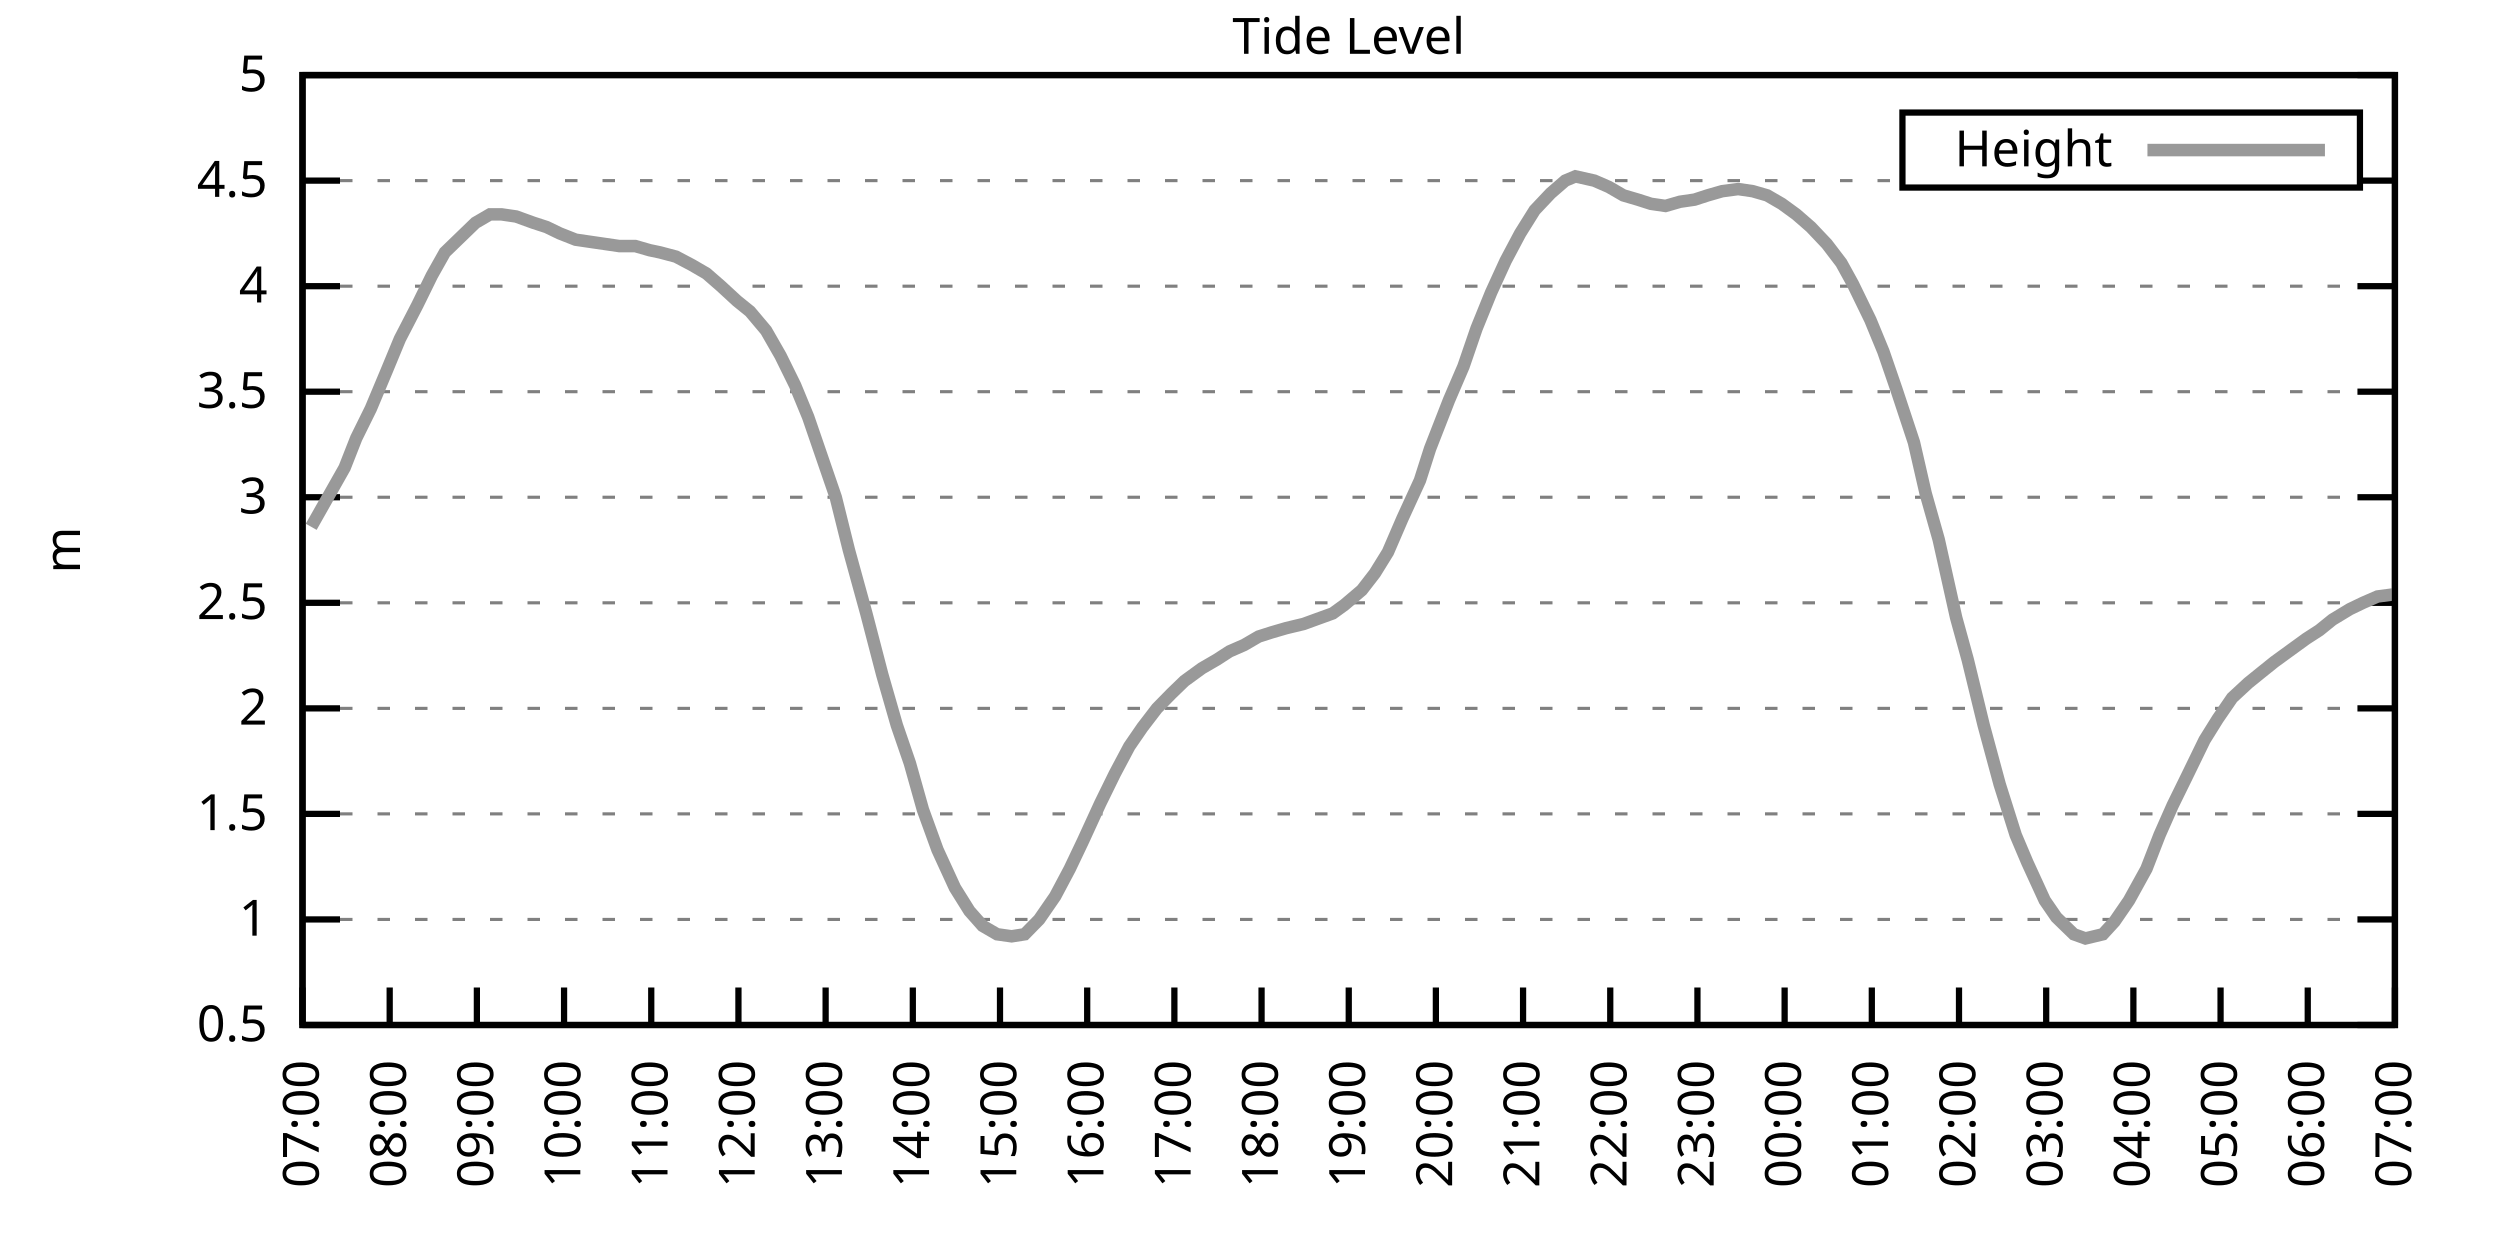
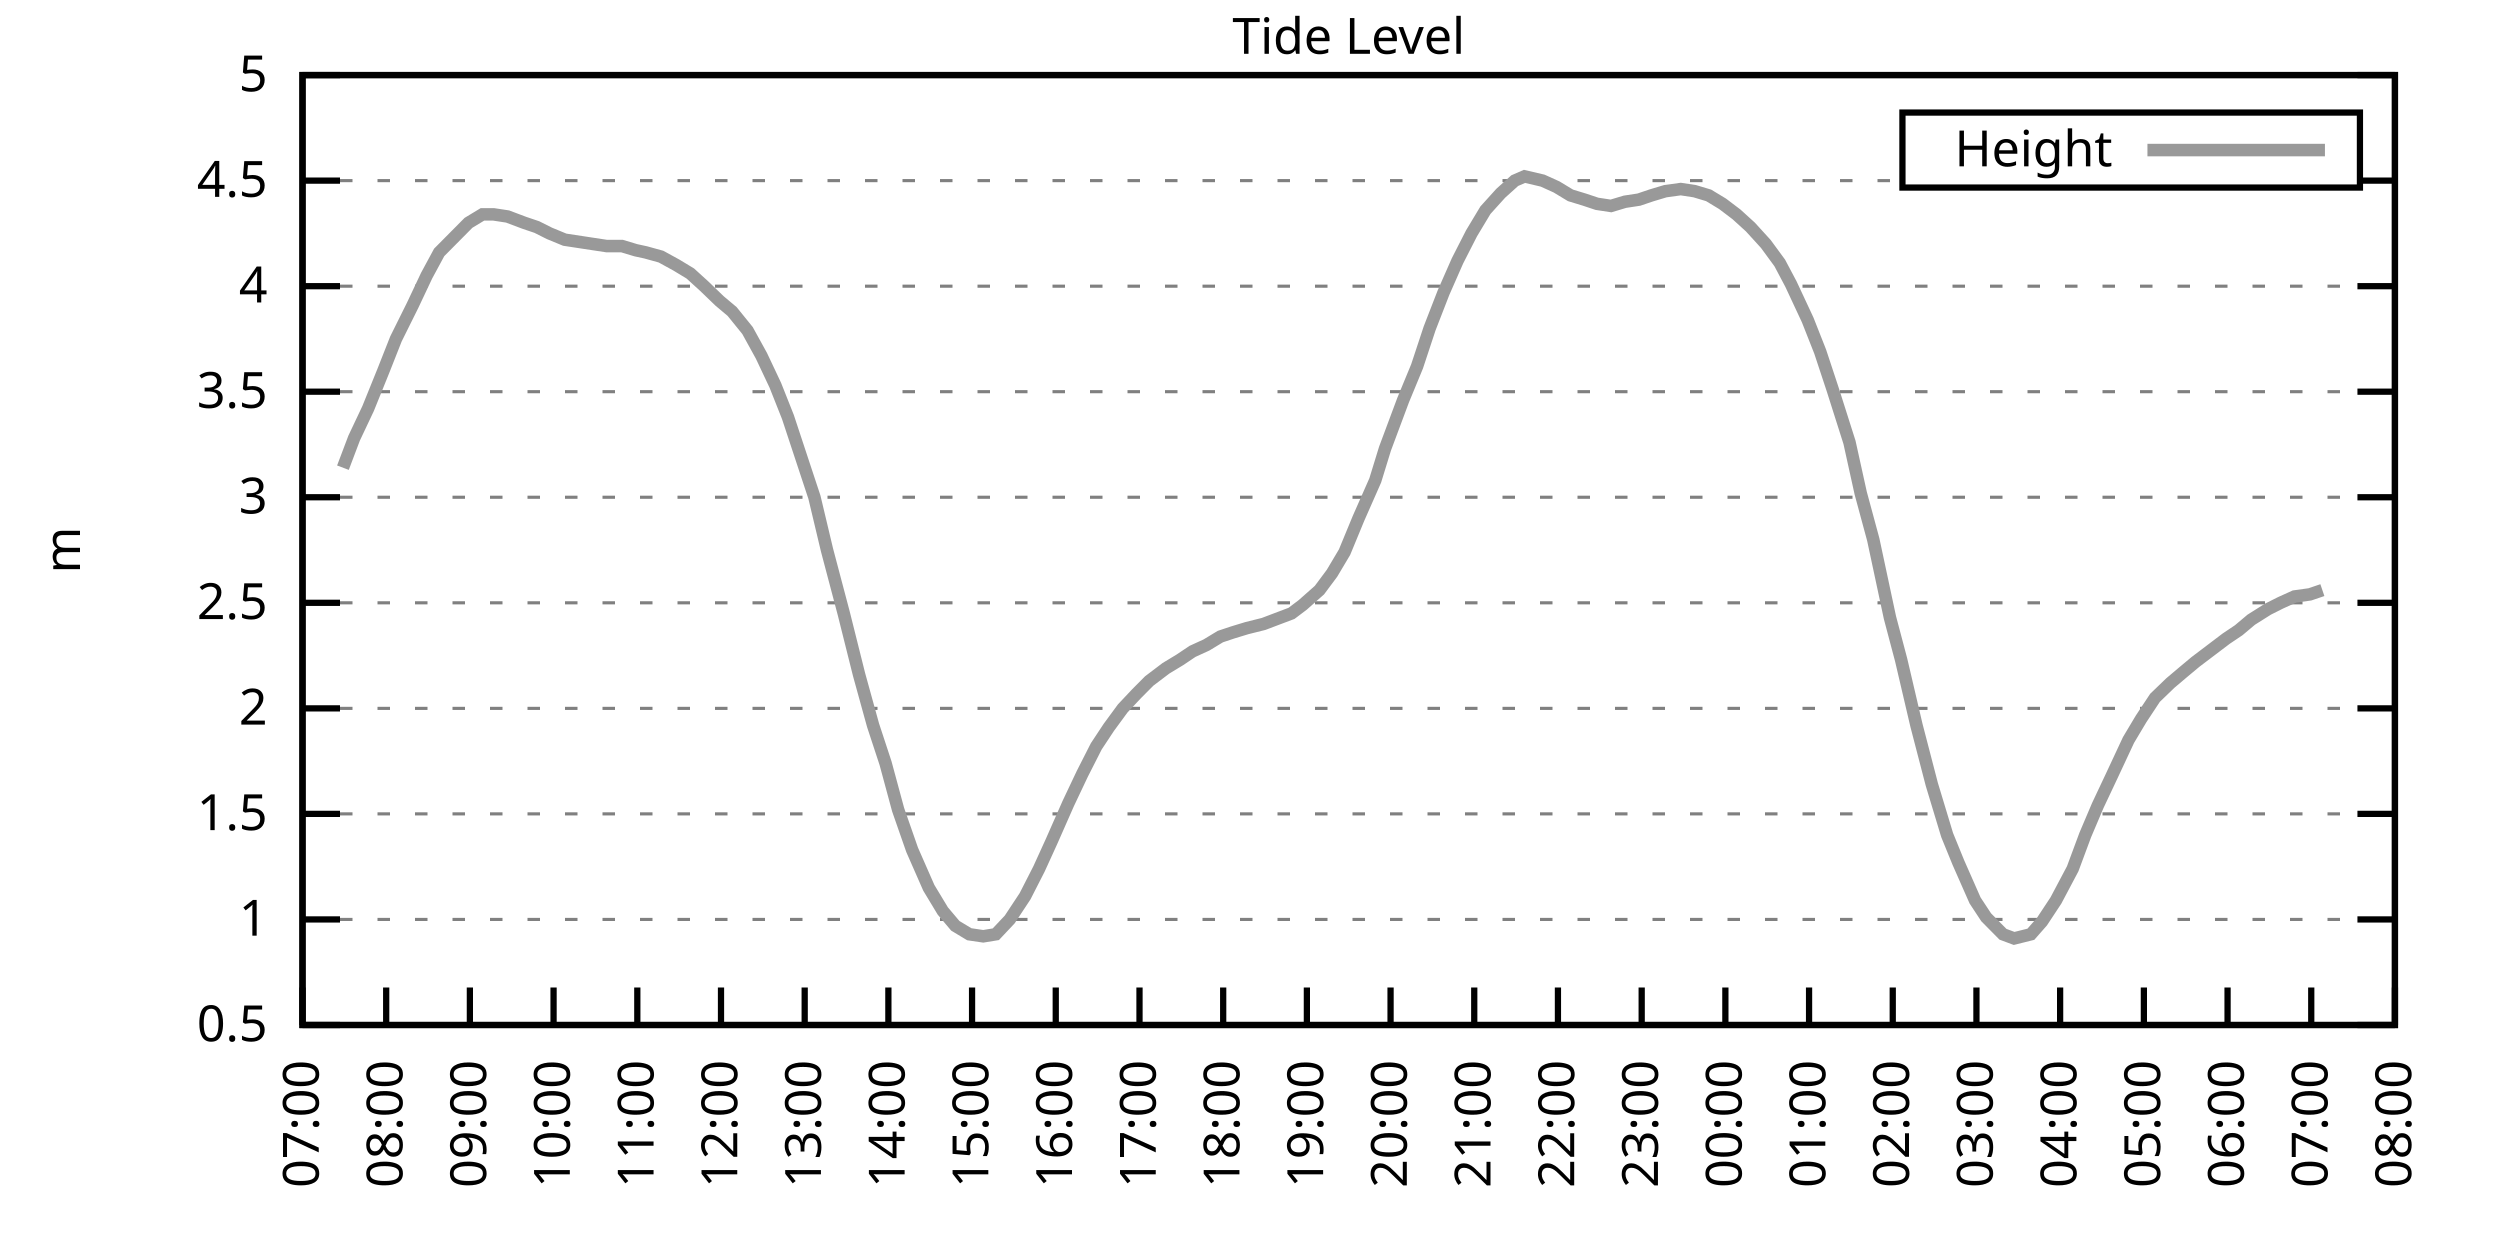
<svg xmlns="http://www.w3.org/2000/svg" xmlns:xlink="http://www.w3.org/1999/xlink" width="400" height="200" viewBox="0 0 400 200">
  <g id="gnuplot_canvas">
    <rect x="0" y="0" width="400" height="200" fill="none" />
    <defs>
      <circle id="gpDot" r="0.5" stroke-width="0.5" stroke="currentColor" />
      <path id="gpPt0" stroke-width="0.333" stroke="currentColor" d="M-1,0 h2 M0,-1 v2" />
      <path id="gpPt1" stroke-width="0.333" stroke="currentColor" d="M-1,-1 L1,1 M1,-1 L-1,1" />
      <path id="gpPt2" stroke-width="0.333" stroke="currentColor" d="M-1,0 L1,0 M0,-1 L0,1 M-1,-1 L1,1 M-1,1 L1,-1" />
      <rect id="gpPt3" stroke-width="0.333" stroke="currentColor" x="-1" y="-1" width="2" height="2" />
      <rect id="gpPt4" stroke-width="0.333" stroke="currentColor" fill="currentColor" x="-1" y="-1" width="2" height="2" />
      <circle id="gpPt5" stroke-width="0.333" stroke="currentColor" cx="0" cy="0" r="1" />
      <use xlink:href="#gpPt5" id="gpPt6" fill="currentColor" stroke="none" />
      <path id="gpPt7" stroke-width="0.333" stroke="currentColor" d="M0,-1.33 L-1.33,0.67 L1.33,0.67 z" />
      <use xlink:href="#gpPt7" id="gpPt8" fill="currentColor" stroke="none" />
      <use xlink:href="#gpPt7" id="gpPt9" stroke="currentColor" transform="rotate(180)" />
      <use xlink:href="#gpPt9" id="gpPt10" fill="currentColor" stroke="none" />
      <use xlink:href="#gpPt3" id="gpPt11" stroke="currentColor" transform="rotate(45)" />
      <use xlink:href="#gpPt11" id="gpPt12" fill="currentColor" stroke="none" />
      <path id="gpPt13" stroke-width="0.333" stroke="currentColor" d="M0,1.330 L1.265,0.411 L0.782,-1.067 L-0.782,-1.076 L-1.265,0.411 z" />
      <use xlink:href="#gpPt13" id="gpPt14" fill="currentColor" stroke="none" />
      <filter id="textbox" filterUnits="objectBoundingBox" x="0" y="0" height="1" width="1">
        <feFlood flood-color="white" flood-opacity="1" result="bgnd" />
        <feComposite in="SourceGraphic" in2="bgnd" operator="atop" />
      </filter>
      <filter id="greybox" filterUnits="objectBoundingBox" x="0" y="0" height="1" width="1">
        <feFlood flood-color="lightgrey" flood-opacity="1" result="grey" />
        <feComposite in="SourceGraphic" in2="grey" operator="atop" />
      </filter>
    </defs>
    <g fill="none" color="white" stroke="currentColor" stroke-width="1.00" stroke-linecap="butt" stroke-linejoin="miter">
</g>
    <g fill="none" color="black" stroke="currentColor" stroke-width="1.00" stroke-linecap="butt" stroke-linejoin="miter">
      <g stroke="none" shape-rendering="crispEdges">
        <polygon fill="rgb(255, 255, 255)" points="48.40,164.00 383.18,164.00 383.18,12.02 48.40,12.02 " />
      </g>
    </g>
    <g fill="none" color="black" stroke="currentColor" stroke-width="1.00" stroke-linecap="butt" stroke-linejoin="miter">
</g>
    <g fill="none" color="black" stroke="black" stroke-width="0.50" stroke-linecap="butt" stroke-linejoin="miter">
</g>
    <g fill="none" color="gray" stroke="currentColor" stroke-width="0.50" stroke-linecap="butt" stroke-linejoin="miter">
      <path stroke="gray" stroke-dasharray="2,4" class="gridline" d="M48.40,164.00 L383.19,164.00  " />
    </g>
    <g fill="none" color="gray" stroke="gray" stroke-width="1.00" stroke-linecap="butt" stroke-linejoin="miter">
</g>
    <g fill="none" color="black" stroke="currentColor" stroke-width="1.00" stroke-linecap="butt" stroke-linejoin="miter">
      <path stroke="black" d="M48.40,164.00 L54.40,164.00 M383.19,164.00 L377.19,164.00  " />
      <g transform="translate(42.80,166.60)" stroke="none" fill="black" font-family="Sans" font-size="8.00" text-anchor="end">
        <text>
          <tspan font-family="Sans"> 0.5</tspan>
        </text>
      </g>
    </g>
    <g fill="none" color="black" stroke="currentColor" stroke-width="1.00" stroke-linecap="butt" stroke-linejoin="miter">
</g>
    <g fill="none" color="black" stroke="black" stroke-width="0.50" stroke-linecap="butt" stroke-linejoin="miter">
</g>
    <g fill="none" color="gray" stroke="currentColor" stroke-width="0.50" stroke-linecap="butt" stroke-linejoin="miter">
      <path stroke="gray" stroke-dasharray="2,4" class="gridline" d="M48.40,147.11 L383.19,147.11  " />
    </g>
    <g fill="none" color="gray" stroke="gray" stroke-width="1.00" stroke-linecap="butt" stroke-linejoin="miter">
</g>
    <g fill="none" color="black" stroke="currentColor" stroke-width="1.00" stroke-linecap="butt" stroke-linejoin="miter">
      <path stroke="black" d="M48.40,147.11 L54.40,147.11 M383.19,147.11 L377.19,147.11  " />
      <g transform="translate(42.80,149.71)" stroke="none" fill="black" font-family="Sans" font-size="8.00" text-anchor="end">
        <text>
          <tspan font-family="Sans"> 1</tspan>
        </text>
      </g>
    </g>
    <g fill="none" color="black" stroke="currentColor" stroke-width="1.00" stroke-linecap="butt" stroke-linejoin="miter">
</g>
    <g fill="none" color="black" stroke="black" stroke-width="0.50" stroke-linecap="butt" stroke-linejoin="miter">
</g>
    <g fill="none" color="gray" stroke="currentColor" stroke-width="0.50" stroke-linecap="butt" stroke-linejoin="miter">
      <path stroke="gray" stroke-dasharray="2,4" class="gridline" d="M48.40,130.22 L383.19,130.22  " />
    </g>
    <g fill="none" color="gray" stroke="gray" stroke-width="1.00" stroke-linecap="butt" stroke-linejoin="miter">
</g>
    <g fill="none" color="black" stroke="currentColor" stroke-width="1.00" stroke-linecap="butt" stroke-linejoin="miter">
      <path stroke="black" d="M48.40,130.22 L54.40,130.22 M383.19,130.22 L377.19,130.22  " />
      <g transform="translate(42.80,132.82)" stroke="none" fill="black" font-family="Sans" font-size="8.00" text-anchor="end">
        <text>
          <tspan font-family="Sans"> 1.5</tspan>
        </text>
      </g>
    </g>
    <g fill="none" color="black" stroke="currentColor" stroke-width="1.00" stroke-linecap="butt" stroke-linejoin="miter">
</g>
    <g fill="none" color="black" stroke="black" stroke-width="0.50" stroke-linecap="butt" stroke-linejoin="miter">
</g>
    <g fill="none" color="gray" stroke="currentColor" stroke-width="0.50" stroke-linecap="butt" stroke-linejoin="miter">
      <path stroke="gray" stroke-dasharray="2,4" class="gridline" d="M48.40,113.34 L383.19,113.34  " />
    </g>
    <g fill="none" color="gray" stroke="gray" stroke-width="1.00" stroke-linecap="butt" stroke-linejoin="miter">
</g>
    <g fill="none" color="black" stroke="currentColor" stroke-width="1.00" stroke-linecap="butt" stroke-linejoin="miter">
      <path stroke="black" d="M48.40,113.34 L54.40,113.34 M383.19,113.34 L377.19,113.34  " />
      <g transform="translate(42.80,115.94)" stroke="none" fill="black" font-family="Sans" font-size="8.00" text-anchor="end">
        <text>
          <tspan font-family="Sans"> 2</tspan>
        </text>
      </g>
    </g>
    <g fill="none" color="black" stroke="currentColor" stroke-width="1.00" stroke-linecap="butt" stroke-linejoin="miter">
</g>
    <g fill="none" color="black" stroke="black" stroke-width="0.50" stroke-linecap="butt" stroke-linejoin="miter">
</g>
    <g fill="none" color="gray" stroke="currentColor" stroke-width="0.50" stroke-linecap="butt" stroke-linejoin="miter">
      <path stroke="gray" stroke-dasharray="2,4" class="gridline" d="M48.40,96.45 L383.19,96.45  " />
    </g>
    <g fill="none" color="gray" stroke="gray" stroke-width="1.00" stroke-linecap="butt" stroke-linejoin="miter">
</g>
    <g fill="none" color="black" stroke="currentColor" stroke-width="1.00" stroke-linecap="butt" stroke-linejoin="miter">
      <path stroke="black" d="M48.40,96.45 L54.40,96.45 M383.19,96.45 L377.19,96.45  " />
      <g transform="translate(42.80,99.05)" stroke="none" fill="black" font-family="Sans" font-size="8.00" text-anchor="end">
        <text>
          <tspan font-family="Sans"> 2.5</tspan>
        </text>
      </g>
    </g>
    <g fill="none" color="black" stroke="currentColor" stroke-width="1.00" stroke-linecap="butt" stroke-linejoin="miter">
</g>
    <g fill="none" color="black" stroke="black" stroke-width="0.50" stroke-linecap="butt" stroke-linejoin="miter">
</g>
    <g fill="none" color="gray" stroke="currentColor" stroke-width="0.50" stroke-linecap="butt" stroke-linejoin="miter">
      <path stroke="gray" stroke-dasharray="2,4" class="gridline" d="M48.40,79.56 L383.19,79.56  " />
    </g>
    <g fill="none" color="gray" stroke="gray" stroke-width="1.00" stroke-linecap="butt" stroke-linejoin="miter">
</g>
    <g fill="none" color="black" stroke="currentColor" stroke-width="1.00" stroke-linecap="butt" stroke-linejoin="miter">
      <path stroke="black" d="M48.40,79.56 L54.40,79.56 M383.19,79.56 L377.19,79.56  " />
      <g transform="translate(42.80,82.16)" stroke="none" fill="black" font-family="Sans" font-size="8.00" text-anchor="end">
        <text>
          <tspan font-family="Sans"> 3</tspan>
        </text>
      </g>
    </g>
    <g fill="none" color="black" stroke="currentColor" stroke-width="1.00" stroke-linecap="butt" stroke-linejoin="miter">
</g>
    <g fill="none" color="black" stroke="black" stroke-width="0.50" stroke-linecap="butt" stroke-linejoin="miter">
</g>
    <g fill="none" color="gray" stroke="currentColor" stroke-width="0.50" stroke-linecap="butt" stroke-linejoin="miter">
      <path stroke="gray" stroke-dasharray="2,4" class="gridline" d="M48.40,62.67 L383.19,62.67  " />
    </g>
    <g fill="none" color="gray" stroke="gray" stroke-width="1.00" stroke-linecap="butt" stroke-linejoin="miter">
</g>
    <g fill="none" color="black" stroke="currentColor" stroke-width="1.00" stroke-linecap="butt" stroke-linejoin="miter">
      <path stroke="black" d="M48.40,62.67 L54.40,62.67 M383.19,62.67 L377.19,62.67  " />
      <g transform="translate(42.80,65.27)" stroke="none" fill="black" font-family="Sans" font-size="8.00" text-anchor="end">
        <text>
          <tspan font-family="Sans"> 3.5</tspan>
        </text>
      </g>
    </g>
    <g fill="none" color="black" stroke="currentColor" stroke-width="1.00" stroke-linecap="butt" stroke-linejoin="miter">
</g>
    <g fill="none" color="black" stroke="black" stroke-width="0.50" stroke-linecap="butt" stroke-linejoin="miter">
</g>
    <g fill="none" color="gray" stroke="currentColor" stroke-width="0.50" stroke-linecap="butt" stroke-linejoin="miter">
      <path stroke="gray" stroke-dasharray="2,4" class="gridline" d="M48.40,45.79 L383.19,45.79  " />
    </g>
    <g fill="none" color="gray" stroke="gray" stroke-width="1.00" stroke-linecap="butt" stroke-linejoin="miter">
</g>
    <g fill="none" color="black" stroke="currentColor" stroke-width="1.00" stroke-linecap="butt" stroke-linejoin="miter">
      <path stroke="black" d="M48.40,45.79 L54.40,45.79 M383.19,45.79 L377.19,45.79  " />
      <g transform="translate(42.80,48.39)" stroke="none" fill="black" font-family="Sans" font-size="8.00" text-anchor="end">
        <text>
          <tspan font-family="Sans"> 4</tspan>
        </text>
      </g>
    </g>
    <g fill="none" color="black" stroke="currentColor" stroke-width="1.00" stroke-linecap="butt" stroke-linejoin="miter">
</g>
    <g fill="none" color="black" stroke="black" stroke-width="0.50" stroke-linecap="butt" stroke-linejoin="miter">
</g>
    <g fill="none" color="gray" stroke="currentColor" stroke-width="0.50" stroke-linecap="butt" stroke-linejoin="miter">
      <path stroke="gray" stroke-dasharray="2,4" class="gridline" d="M48.40,28.90 L304.39,28.90 M377.59,28.90 L383.19,28.90  " />
    </g>
    <g fill="none" color="gray" stroke="gray" stroke-width="1.00" stroke-linecap="butt" stroke-linejoin="miter">
</g>
    <g fill="none" color="black" stroke="currentColor" stroke-width="1.00" stroke-linecap="butt" stroke-linejoin="miter">
      <path stroke="black" d="M48.40,28.90 L54.40,28.90 M383.19,28.90 L377.19,28.90  " />
      <g transform="translate(42.80,31.50)" stroke="none" fill="black" font-family="Sans" font-size="8.00" text-anchor="end">
        <text>
          <tspan font-family="Sans"> 4.5</tspan>
        </text>
      </g>
    </g>
    <g fill="none" color="black" stroke="currentColor" stroke-width="1.00" stroke-linecap="butt" stroke-linejoin="miter">
</g>
    <g fill="none" color="black" stroke="black" stroke-width="0.50" stroke-linecap="butt" stroke-linejoin="miter">
</g>
    <g fill="none" color="gray" stroke="currentColor" stroke-width="0.50" stroke-linecap="butt" stroke-linejoin="miter">
      <path stroke="gray" stroke-dasharray="2,4" class="gridline" d="M48.40,12.01 L383.19,12.01  " />
    </g>
    <g fill="none" color="gray" stroke="gray" stroke-width="1.00" stroke-linecap="butt" stroke-linejoin="miter">
</g>
    <g fill="none" color="black" stroke="currentColor" stroke-width="1.00" stroke-linecap="butt" stroke-linejoin="miter">
      <path stroke="black" d="M48.40,12.01 L54.40,12.01 M383.19,12.01 L377.19,12.01  " />
      <g transform="translate(42.80,14.61)" stroke="none" fill="black" font-family="Sans" font-size="8.00" text-anchor="end">
        <text>
          <tspan font-family="Sans"> 5</tspan>
        </text>
      </g>
    </g>
    <g fill="none" color="black" stroke="currentColor" stroke-width="1.00" stroke-linecap="butt" stroke-linejoin="miter">
      <path stroke="black" d="M48.40,164.00 L48.40,158.00  " />
      <g transform="translate(51.00,169.60) rotate(270.00)" stroke="none" fill="black" font-family="Sans" font-size="8.00" text-anchor="end">
        <text>
          <tspan font-family="Sans">07:00</tspan>
        </text>
      </g>
    </g>
    <g fill="none" color="black" stroke="currentColor" stroke-width="1.00" stroke-linecap="butt" stroke-linejoin="miter">
-       <path stroke="black" d="M62.35,164.00 L62.35,158.00  " />
-       <g transform="translate(64.95,169.60) rotate(270.00)" stroke="none" fill="black" font-family="Sans" font-size="8.00" text-anchor="end">
+       <path stroke="black" d="M61.79,164.00 L61.79,158.00  " />
+       <g transform="translate(64.39,169.60) rotate(270.00)" stroke="none" fill="black" font-family="Sans" font-size="8.00" text-anchor="end">
        <text>
          <tspan font-family="Sans">08:00</tspan>
        </text>
      </g>
    </g>
    <g fill="none" color="black" stroke="currentColor" stroke-width="1.00" stroke-linecap="butt" stroke-linejoin="miter">
-       <path stroke="black" d="M76.30,164.00 L76.30,158.00  " />
-       <g transform="translate(78.90,169.60) rotate(270.00)" stroke="none" fill="black" font-family="Sans" font-size="8.00" text-anchor="end">
+       <path stroke="black" d="M75.18,164.00 L75.18,158.00  " />
+       <g transform="translate(77.78,169.60) rotate(270.00)" stroke="none" fill="black" font-family="Sans" font-size="8.00" text-anchor="end">
        <text>
          <tspan font-family="Sans">09:00</tspan>
        </text>
      </g>
    </g>
    <g fill="none" color="black" stroke="currentColor" stroke-width="1.00" stroke-linecap="butt" stroke-linejoin="miter">
-       <path stroke="black" d="M90.25,164.00 L90.25,158.00  " />
-       <g transform="translate(92.85,169.60) rotate(270.00)" stroke="none" fill="black" font-family="Sans" font-size="8.00" text-anchor="end">
+       <path stroke="black" d="M88.57,164.00 L88.57,158.00  " />
+       <g transform="translate(91.17,169.60) rotate(270.00)" stroke="none" fill="black" font-family="Sans" font-size="8.00" text-anchor="end">
        <text>
          <tspan font-family="Sans">10:00</tspan>
        </text>
      </g>
    </g>
    <g fill="none" color="black" stroke="currentColor" stroke-width="1.00" stroke-linecap="butt" stroke-linejoin="miter">
-       <path stroke="black" d="M104.20,164.00 L104.20,158.00  " />
-       <g transform="translate(106.80,169.60) rotate(270.00)" stroke="none" fill="black" font-family="Sans" font-size="8.00" text-anchor="end">
+       <path stroke="black" d="M101.97,164.00 L101.97,158.00  " />
+       <g transform="translate(104.57,169.60) rotate(270.00)" stroke="none" fill="black" font-family="Sans" font-size="8.00" text-anchor="end">
        <text>
          <tspan font-family="Sans">11:00</tspan>
        </text>
      </g>
    </g>
    <g fill="none" color="black" stroke="currentColor" stroke-width="1.00" stroke-linecap="butt" stroke-linejoin="miter">
-       <path stroke="black" d="M118.15,164.00 L118.15,158.00  " />
-       <g transform="translate(120.75,169.60) rotate(270.00)" stroke="none" fill="black" font-family="Sans" font-size="8.00" text-anchor="end">
+       <path stroke="black" d="M115.36,164.00 L115.36,158.00  " />
+       <g transform="translate(117.96,169.60) rotate(270.00)" stroke="none" fill="black" font-family="Sans" font-size="8.00" text-anchor="end">
        <text>
          <tspan font-family="Sans">12:00</tspan>
        </text>
      </g>
    </g>
    <g fill="none" color="black" stroke="currentColor" stroke-width="1.00" stroke-linecap="butt" stroke-linejoin="miter">
-       <path stroke="black" d="M132.10,164.00 L132.10,158.00  " />
-       <g transform="translate(134.70,169.60) rotate(270.00)" stroke="none" fill="black" font-family="Sans" font-size="8.00" text-anchor="end">
+       <path stroke="black" d="M128.75,164.00 L128.75,158.00  " />
+       <g transform="translate(131.35,169.60) rotate(270.00)" stroke="none" fill="black" font-family="Sans" font-size="8.00" text-anchor="end">
        <text>
          <tspan font-family="Sans">13:00</tspan>
        </text>
      </g>
    </g>
    <g fill="none" color="black" stroke="currentColor" stroke-width="1.00" stroke-linecap="butt" stroke-linejoin="miter">
-       <path stroke="black" d="M146.05,164.00 L146.05,158.00  " />
-       <g transform="translate(148.65,169.60) rotate(270.00)" stroke="none" fill="black" font-family="Sans" font-size="8.00" text-anchor="end">
+       <path stroke="black" d="M142.14,164.00 L142.14,158.00  " />
+       <g transform="translate(144.74,169.60) rotate(270.00)" stroke="none" fill="black" font-family="Sans" font-size="8.00" text-anchor="end">
        <text>
          <tspan font-family="Sans">14:00</tspan>
        </text>
      </g>
    </g>
    <g fill="none" color="black" stroke="currentColor" stroke-width="1.00" stroke-linecap="butt" stroke-linejoin="miter">
-       <path stroke="black" d="M160.00,164.00 L160.00,158.00  " />
-       <g transform="translate(162.60,169.60) rotate(270.00)" stroke="none" fill="black" font-family="Sans" font-size="8.00" text-anchor="end">
+       <path stroke="black" d="M155.53,164.00 L155.53,158.00  " />
+       <g transform="translate(158.13,169.60) rotate(270.00)" stroke="none" fill="black" font-family="Sans" font-size="8.00" text-anchor="end">
        <text>
          <tspan font-family="Sans">15:00</tspan>
        </text>
      </g>
    </g>
    <g fill="none" color="black" stroke="currentColor" stroke-width="1.00" stroke-linecap="butt" stroke-linejoin="miter">
-       <path stroke="black" d="M173.95,164.00 L173.95,158.00  " />
-       <g transform="translate(176.55,169.60) rotate(270.00)" stroke="none" fill="black" font-family="Sans" font-size="8.00" text-anchor="end">
+       <path stroke="black" d="M168.92,164.00 L168.92,158.00  " />
+       <g transform="translate(171.52,169.60) rotate(270.00)" stroke="none" fill="black" font-family="Sans" font-size="8.00" text-anchor="end">
        <text>
          <tspan font-family="Sans">16:00</tspan>
        </text>
      </g>
    </g>
    <g fill="none" color="black" stroke="currentColor" stroke-width="1.00" stroke-linecap="butt" stroke-linejoin="miter">
-       <path stroke="black" d="M187.90,164.00 L187.90,158.00  " />
-       <g transform="translate(190.50,169.60) rotate(270.00)" stroke="none" fill="black" font-family="Sans" font-size="8.00" text-anchor="end">
+       <path stroke="black" d="M182.32,164.00 L182.32,158.00  " />
+       <g transform="translate(184.92,169.60) rotate(270.00)" stroke="none" fill="black" font-family="Sans" font-size="8.00" text-anchor="end">
        <text>
          <tspan font-family="Sans">17:00</tspan>
        </text>
      </g>
    </g>
    <g fill="none" color="black" stroke="currentColor" stroke-width="1.00" stroke-linecap="butt" stroke-linejoin="miter">
-       <path stroke="black" d="M201.85,164.00 L201.85,158.00  " />
-       <g transform="translate(204.45,169.60) rotate(270.00)" stroke="none" fill="black" font-family="Sans" font-size="8.00" text-anchor="end">
+       <path stroke="black" d="M195.71,164.00 L195.71,158.00  " />
+       <g transform="translate(198.31,169.60) rotate(270.00)" stroke="none" fill="black" font-family="Sans" font-size="8.00" text-anchor="end">
        <text>
          <tspan font-family="Sans">18:00</tspan>
        </text>
      </g>
    </g>
    <g fill="none" color="black" stroke="currentColor" stroke-width="1.00" stroke-linecap="butt" stroke-linejoin="miter">
-       <path stroke="black" d="M215.80,164.00 L215.80,158.00  " />
-       <g transform="translate(218.40,169.60) rotate(270.00)" stroke="none" fill="black" font-family="Sans" font-size="8.00" text-anchor="end">
+       <path stroke="black" d="M209.10,164.00 L209.10,158.00  " />
+       <g transform="translate(211.70,169.60) rotate(270.00)" stroke="none" fill="black" font-family="Sans" font-size="8.00" text-anchor="end">
        <text>
          <tspan font-family="Sans">19:00</tspan>
        </text>
      </g>
    </g>
    <g fill="none" color="black" stroke="currentColor" stroke-width="1.00" stroke-linecap="butt" stroke-linejoin="miter">
-       <path stroke="black" d="M229.74,164.00 L229.74,158.00  " />
-       <g transform="translate(232.34,169.60) rotate(270.00)" stroke="none" fill="black" font-family="Sans" font-size="8.00" text-anchor="end">
+       <path stroke="black" d="M222.49,164.00 L222.49,158.00  " />
+       <g transform="translate(225.09,169.60) rotate(270.00)" stroke="none" fill="black" font-family="Sans" font-size="8.00" text-anchor="end">
        <text>
          <tspan font-family="Sans">20:00</tspan>
        </text>
      </g>
    </g>
    <g fill="none" color="black" stroke="currentColor" stroke-width="1.00" stroke-linecap="butt" stroke-linejoin="miter">
-       <path stroke="black" d="M243.69,164.00 L243.69,158.00  " />
-       <g transform="translate(246.29,169.60) rotate(270.00)" stroke="none" fill="black" font-family="Sans" font-size="8.00" text-anchor="end">
+       <path stroke="black" d="M235.88,164.00 L235.88,158.00  " />
+       <g transform="translate(238.48,169.60) rotate(270.00)" stroke="none" fill="black" font-family="Sans" font-size="8.00" text-anchor="end">
        <text>
          <tspan font-family="Sans">21:00</tspan>
        </text>
      </g>
    </g>
    <g fill="none" color="black" stroke="currentColor" stroke-width="1.00" stroke-linecap="butt" stroke-linejoin="miter">
-       <path stroke="black" d="M257.64,164.00 L257.64,158.00  " />
-       <g transform="translate(260.24,169.60) rotate(270.00)" stroke="none" fill="black" font-family="Sans" font-size="8.00" text-anchor="end">
+       <path stroke="black" d="M249.27,164.00 L249.27,158.00  " />
+       <g transform="translate(251.87,169.60) rotate(270.00)" stroke="none" fill="black" font-family="Sans" font-size="8.00" text-anchor="end">
        <text>
          <tspan font-family="Sans">22:00</tspan>
        </text>
      </g>
    </g>
    <g fill="none" color="black" stroke="currentColor" stroke-width="1.00" stroke-linecap="butt" stroke-linejoin="miter">
-       <path stroke="black" d="M271.59,164.00 L271.59,158.00  " />
-       <g transform="translate(274.19,169.60) rotate(270.00)" stroke="none" fill="black" font-family="Sans" font-size="8.00" text-anchor="end">
+       <path stroke="black" d="M262.67,164.00 L262.67,158.00  " />
+       <g transform="translate(265.27,169.60) rotate(270.00)" stroke="none" fill="black" font-family="Sans" font-size="8.00" text-anchor="end">
        <text>
          <tspan font-family="Sans">23:00</tspan>
        </text>
      </g>
    </g>
    <g fill="none" color="black" stroke="currentColor" stroke-width="1.00" stroke-linecap="butt" stroke-linejoin="miter">
-       <path stroke="black" d="M285.54,164.00 L285.54,158.00  " />
-       <g transform="translate(288.14,169.60) rotate(270.00)" stroke="none" fill="black" font-family="Sans" font-size="8.00" text-anchor="end">
+       <path stroke="black" d="M276.06,164.00 L276.06,158.00  " />
+       <g transform="translate(278.66,169.60) rotate(270.00)" stroke="none" fill="black" font-family="Sans" font-size="8.00" text-anchor="end">
        <text>
          <tspan font-family="Sans">00:00</tspan>
        </text>
      </g>
    </g>
    <g fill="none" color="black" stroke="currentColor" stroke-width="1.00" stroke-linecap="butt" stroke-linejoin="miter">
-       <path stroke="black" d="M299.49,164.00 L299.49,158.00  " />
-       <g transform="translate(302.09,169.60) rotate(270.00)" stroke="none" fill="black" font-family="Sans" font-size="8.00" text-anchor="end">
+       <path stroke="black" d="M289.45,164.00 L289.45,158.00  " />
+       <g transform="translate(292.05,169.60) rotate(270.00)" stroke="none" fill="black" font-family="Sans" font-size="8.00" text-anchor="end">
        <text>
          <tspan font-family="Sans">01:00</tspan>
        </text>
      </g>
    </g>
    <g fill="none" color="black" stroke="currentColor" stroke-width="1.00" stroke-linecap="butt" stroke-linejoin="miter">
-       <path stroke="black" d="M313.44,164.00 L313.44,158.00  " />
-       <g transform="translate(316.04,169.60) rotate(270.00)" stroke="none" fill="black" font-family="Sans" font-size="8.00" text-anchor="end">
+       <path stroke="black" d="M302.84,164.00 L302.84,158.00  " />
+       <g transform="translate(305.44,169.60) rotate(270.00)" stroke="none" fill="black" font-family="Sans" font-size="8.00" text-anchor="end">
        <text>
          <tspan font-family="Sans">02:00</tspan>
        </text>
      </g>
    </g>
    <g fill="none" color="black" stroke="currentColor" stroke-width="1.00" stroke-linecap="butt" stroke-linejoin="miter">
-       <path stroke="black" d="M327.39,164.00 L327.39,158.00  " />
-       <g transform="translate(329.99,169.60) rotate(270.00)" stroke="none" fill="black" font-family="Sans" font-size="8.00" text-anchor="end">
+       <path stroke="black" d="M316.23,164.00 L316.23,158.00  " />
+       <g transform="translate(318.83,169.60) rotate(270.00)" stroke="none" fill="black" font-family="Sans" font-size="8.00" text-anchor="end">
        <text>
          <tspan font-family="Sans">03:00</tspan>
        </text>
      </g>
    </g>
    <g fill="none" color="black" stroke="currentColor" stroke-width="1.00" stroke-linecap="butt" stroke-linejoin="miter">
-       <path stroke="black" d="M341.34,164.00 L341.34,158.00  " />
-       <g transform="translate(343.94,169.60) rotate(270.00)" stroke="none" fill="black" font-family="Sans" font-size="8.00" text-anchor="end">
+       <path stroke="black" d="M329.62,164.00 L329.62,158.00  " />
+       <g transform="translate(332.22,169.60) rotate(270.00)" stroke="none" fill="black" font-family="Sans" font-size="8.00" text-anchor="end">
        <text>
          <tspan font-family="Sans">04:00</tspan>
        </text>
      </g>
    </g>
    <g fill="none" color="black" stroke="currentColor" stroke-width="1.00" stroke-linecap="butt" stroke-linejoin="miter">
-       <path stroke="black" d="M355.29,164.00 L355.29,158.00  " />
-       <g transform="translate(357.89,169.60) rotate(270.00)" stroke="none" fill="black" font-family="Sans" font-size="8.00" text-anchor="end">
+       <path stroke="black" d="M343.02,164.00 L343.02,158.00  " />
+       <g transform="translate(345.62,169.60) rotate(270.00)" stroke="none" fill="black" font-family="Sans" font-size="8.00" text-anchor="end">
        <text>
          <tspan font-family="Sans">05:00</tspan>
        </text>
      </g>
    </g>
    <g fill="none" color="black" stroke="currentColor" stroke-width="1.00" stroke-linecap="butt" stroke-linejoin="miter">
-       <path stroke="black" d="M369.24,164.00 L369.24,158.00  " />
-       <g transform="translate(371.84,169.60) rotate(270.00)" stroke="none" fill="black" font-family="Sans" font-size="8.00" text-anchor="end">
+       <path stroke="black" d="M356.41,164.00 L356.41,158.00  " />
+       <g transform="translate(359.01,169.60) rotate(270.00)" stroke="none" fill="black" font-family="Sans" font-size="8.00" text-anchor="end">
        <text>
          <tspan font-family="Sans">06:00</tspan>
+         </text>
+       </g>
+     </g>
+     <g fill="none" color="black" stroke="currentColor" stroke-width="1.00" stroke-linecap="butt" stroke-linejoin="miter">
+       <path stroke="black" d="M369.80,164.00 L369.80,158.00  " />
+       <g transform="translate(372.40,169.60) rotate(270.00)" stroke="none" fill="black" font-family="Sans" font-size="8.00" text-anchor="end">
+         <text>
+           <tspan font-family="Sans">07:00</tspan>
        </text>
      </g>
    </g>
    <g fill="none" color="black" stroke="currentColor" stroke-width="1.00" stroke-linecap="butt" stroke-linejoin="miter">
      <path stroke="black" d="M383.19,164.00 L383.19,158.00  " />
      <g transform="translate(385.79,169.60) rotate(270.00)" stroke="none" fill="black" font-family="Sans" font-size="8.00" text-anchor="end">
        <text>
-           <tspan font-family="Sans">07:00</tspan>
+           <tspan font-family="Sans">08:00</tspan>
        </text>
      </g>
    </g>
    <g fill="none" color="black" stroke="currentColor" stroke-width="1.00" stroke-linecap="butt" stroke-linejoin="miter">
</g>
    <g fill="none" color="black" stroke="currentColor" stroke-width="1.00" stroke-linecap="butt" stroke-linejoin="miter">
      <path stroke="black" d="M48.40,12.01 L48.40,164.00 L383.19,164.00 L383.19,12.01 L48.40,12.01 Z  " />
    </g>
    <g fill="none" color="black" stroke="currentColor" stroke-width="1.00" stroke-linecap="butt" stroke-linejoin="miter">
</g>
    <g fill="none" color="black" stroke="currentColor" stroke-width="1.00" stroke-linecap="butt" stroke-linejoin="miter">
      <path stroke="black" d="M304.39,30.01 L304.39,18.01 L377.59,18.01 L377.59,30.01 L304.39,30.01 Z  " />
    </g>
    <g id="Tide_level_plot_1">
      <g fill="none" color="white" stroke="black" stroke-width="2.00" stroke-linecap="butt" stroke-linejoin="miter">
</g>
      <g fill="none" color="black" stroke="currentColor" stroke-width="2.00" stroke-linecap="butt" stroke-linejoin="miter">
        <g transform="translate(337.99,26.61)" stroke="none" fill="black" font-family="Sans" font-size="8.00" text-anchor="end">
          <text>
            <tspan font-family="Sans">Height</tspan>
          </text>
        </g>
      </g>
      <g fill="none" color="black" stroke="currentColor" stroke-width="2.00" stroke-linecap="butt" stroke-linejoin="miter">
-         <path stroke="rgb(153, 153, 153)" d="M343.59,24.01 L371.99,24.01 M49.79,84.29 L55.14,74.83 L57.00,70.10 L59.33,65.38 L61.88,59.30 L63.98,54.23   L66.77,48.83 L69.09,44.10 L71.18,40.38 L76.07,35.65 L78.39,34.30 L80.25,34.30 L82.58,34.64 L85.37,35.65   L87.46,36.33 L89.55,37.34 L92.11,38.35 L94.43,38.69 L96.76,39.03 L99.08,39.37 L101.64,39.37 L103.97,40.04   L105.59,40.38 L108.15,41.06 L110.71,42.41 L113.03,43.76 L115.36,45.79 L117.92,48.15 L120.01,49.84 L122.57,52.88   L124.89,56.93 L127.22,61.66 L129.31,66.73 L131.63,73.48 L133.72,79.56 L135.82,88.00 L138.61,98.14 L141.16,107.93   L143.49,116.04 L145.58,122.12 L147.67,129.55 L150.00,135.97 L152.79,142.05 L155.11,145.76 L157.21,148.13 L159.53,149.48   L161.86,149.81 L163.95,149.48 L166.27,147.11 L168.83,143.40 L171.16,139.01 L173.25,134.62 L176.04,128.54 L178.36,123.81   L180.69,119.42 L182.78,116.38 L185.11,113.34 L187.43,110.97 L189.52,108.95 L192.31,106.92 L194.64,105.57 L196.73,104.22   L199.06,103.20 L201.38,101.85 L203.47,101.18 L205.80,100.50 L208.59,99.83 L210.45,99.15 L213.24,98.14 L215.10,96.79   L217.89,94.42 L219.98,91.72 L222.07,88.34 L224.40,82.94 L227.19,76.86 L228.81,71.79 L231.84,64.02 L234.16,58.62   L236.25,52.54 L238.58,46.80 L240.90,41.73 L243.23,37.34 L245.55,33.63 L248.11,30.92 L250.44,28.90 L252.06,28.22   L255.09,28.90 L257.41,29.91 L259.74,31.26 L262.06,31.94 L264.15,32.61 L266.48,32.95 L268.80,32.28 L271.13,31.94   L273.22,31.26 L275.55,30.59 L278.10,30.25 L280.43,30.59 L282.75,31.26 L285.08,32.61 L287.40,34.30 L289.73,36.33   L292.29,39.03 L294.61,42.07 L296.47,45.45 L299.26,51.19 L301.35,56.26 L303.44,62.34 L306.23,70.78 L308.09,78.89   L310.19,86.32 L312.98,98.81 L314.84,105.57 L317.39,116.04 L319.95,125.50 L322.51,133.60 L324.37,137.99 L327.16,144.07   L329.02,146.77 L331.81,149.48 L333.67,150.15 L336.46,149.48 L338.32,147.45 L340.64,144.07 L343.43,139.01 L345.53,133.60   L347.62,128.87 L349.94,124.14 L352.73,118.40 L354.83,115.03 L357.15,111.65 L359.71,109.28 L361.80,107.59 L363.89,105.91   L366.68,103.88 L369.01,102.19 L371.10,100.84 L373.19,99.15 L375.98,97.46 L378.08,96.45 L380.40,95.44 L382.96,95.10    " />
+         <path stroke="rgb(153, 153, 153)" d="M343.59,24.01 L371.99,24.01 M54.87,74.83 L56.66,70.10 L58.89,65.38 L61.35,59.30 L63.35,54.23 L66.03,48.83   L68.26,44.10 L70.27,40.38 L74.96,35.65 L77.19,34.30 L78.98,34.30 L81.21,34.64 L83.89,35.65 L85.90,36.33   L87.91,37.34 L90.36,38.35 L92.59,38.69 L94.82,39.03 L97.06,39.37 L99.51,39.37 L101.74,40.04 L103.31,40.38   L105.76,41.06 L108.22,42.41 L110.45,43.76 L112.68,45.79 L115.13,48.15 L117.14,49.84 L119.60,52.88 L121.83,56.93   L124.06,61.66 L126.07,66.73 L128.30,73.48 L130.31,79.56 L132.32,88.00 L135.00,98.14 L137.45,107.93 L139.69,116.04   L141.69,122.12 L143.70,129.55 L145.94,135.97 L148.61,142.05 L150.85,145.76 L152.85,148.13 L155.09,149.48 L157.32,149.81   L159.33,149.48 L161.56,147.11 L164.01,143.40 L166.25,139.01 L168.25,134.62 L170.93,128.54 L173.17,123.81 L175.40,119.42   L177.41,116.38 L179.64,113.34 L181.87,110.97 L183.88,108.95 L186.56,106.92 L188.79,105.57 L190.80,104.22 L193.03,103.20   L195.26,101.85 L197.27,101.18 L199.50,100.50 L202.18,99.83 L203.97,99.15 L206.64,98.14 L208.43,96.79 L211.11,94.42   L213.12,91.72 L215.13,88.34 L217.36,82.94 L220.04,76.86 L221.60,71.79 L224.50,64.02 L226.73,58.62 L228.74,52.54   L230.97,46.80 L233.20,41.73 L235.44,37.34 L237.67,33.63 L240.12,30.92 L242.36,28.90 L243.92,28.22 L246.82,28.90   L249.05,29.91 L251.28,31.26 L253.51,31.94 L255.52,32.61 L257.76,32.95 L259.99,32.28 L262.22,31.94 L264.23,31.26   L266.46,30.59 L268.92,30.25 L271.15,30.59 L273.38,31.26 L275.61,32.61 L277.84,34.30 L280.07,36.33 L282.53,39.03   L284.76,42.07 L286.55,45.45 L289.23,51.19 L291.23,56.26 L293.24,62.34 L295.92,70.78 L297.71,78.89 L299.72,86.32   L302.39,98.81 L304.18,105.57 L306.63,116.04 L309.09,125.50 L311.54,133.60 L313.33,137.99 L316.01,144.07 L317.79,146.77   L320.47,149.48 L322.26,150.15 L324.94,149.48 L326.72,147.45 L328.95,144.07 L331.63,139.01 L333.64,133.60 L335.65,128.87   L337.88,124.14 L340.56,118.40 L342.57,115.03 L344.80,111.65 L347.26,109.28 L349.26,107.59 L351.27,105.91 L353.95,103.88   L356.18,102.19 L358.19,100.84 L360.20,99.15 L362.88,97.46 L364.89,96.45 L367.12,95.44 L369.58,95.10 L371.58,94.42    " />
      </g>
    </g>
    <g fill="none" color="black" stroke="currentColor" stroke-width="2.00" stroke-linecap="butt" stroke-linejoin="miter">
</g>
    <g fill="none" color="black" stroke="black" stroke-width="1.00" stroke-linecap="butt" stroke-linejoin="miter">
</g>
    <g fill="none" color="black" stroke="currentColor" stroke-width="1.00" stroke-linecap="butt" stroke-linejoin="miter">
      <path stroke="black" d="M48.40,12.01 L48.40,164.00 L383.19,164.00 L383.19,12.01 L48.40,12.01 Z  " />
      <g transform="translate(12.80,88.01) rotate(270.00)" stroke="none" fill="black" font-family="Sans" font-size="8.00" text-anchor="middle">
        <text>
          <tspan font-family="Sans">m</tspan>
        </text>
      </g>
    </g>
    <g fill="none" color="black" stroke="currentColor" stroke-width="1.00" stroke-linecap="butt" stroke-linejoin="miter">
</g>
    <g fill="none" color="black" stroke="currentColor" stroke-width="1.00" stroke-linecap="butt" stroke-linejoin="miter">
      <g transform="translate(215.79,8.61)" stroke="none" fill="black" font-family="Sans" font-size="8.00" text-anchor="middle">
        <text>
          <tspan font-family="Sans">Tide Level</tspan>
        </text>
      </g>
    </g>
    <g fill="none" color="black" stroke="currentColor" stroke-width="1.00" stroke-linecap="butt" stroke-linejoin="miter">
</g>
  </g>
</svg>
